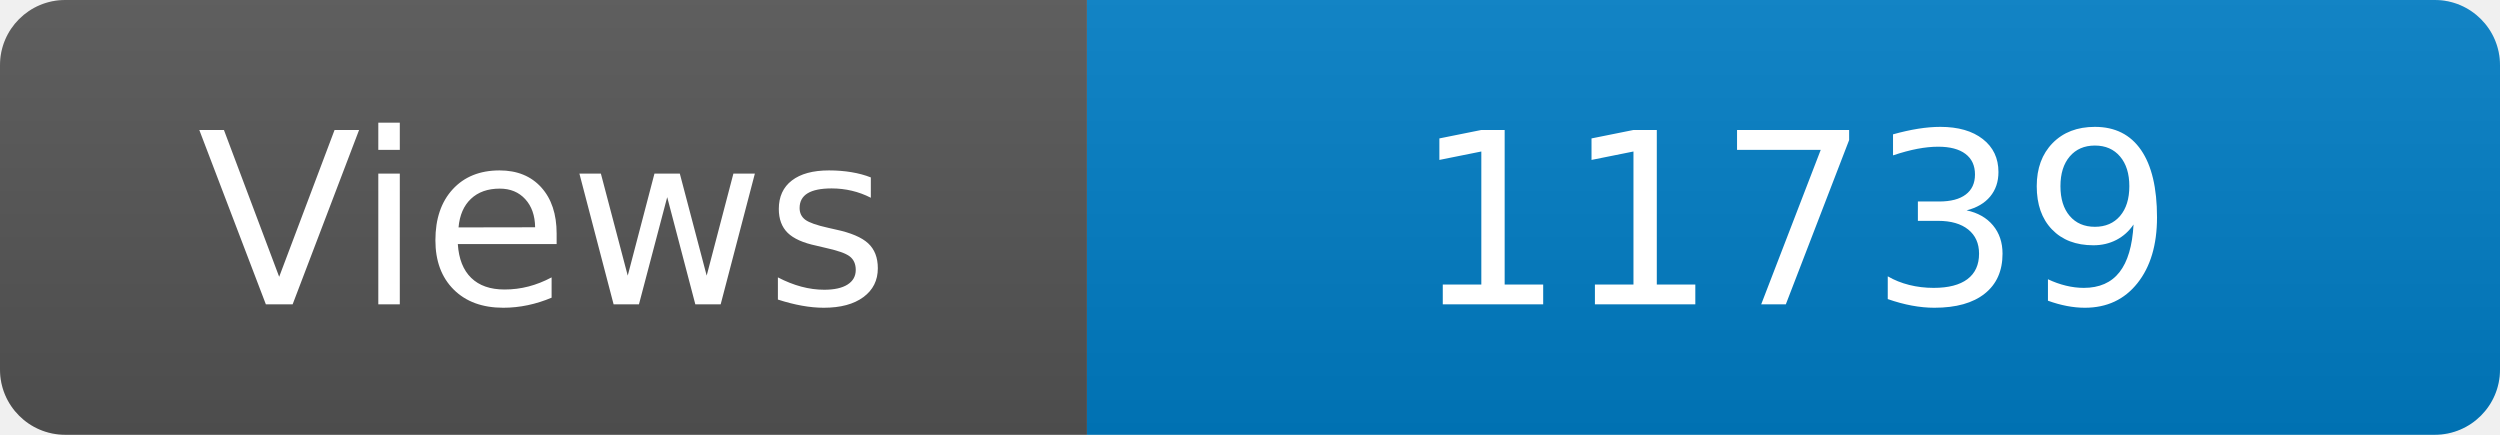
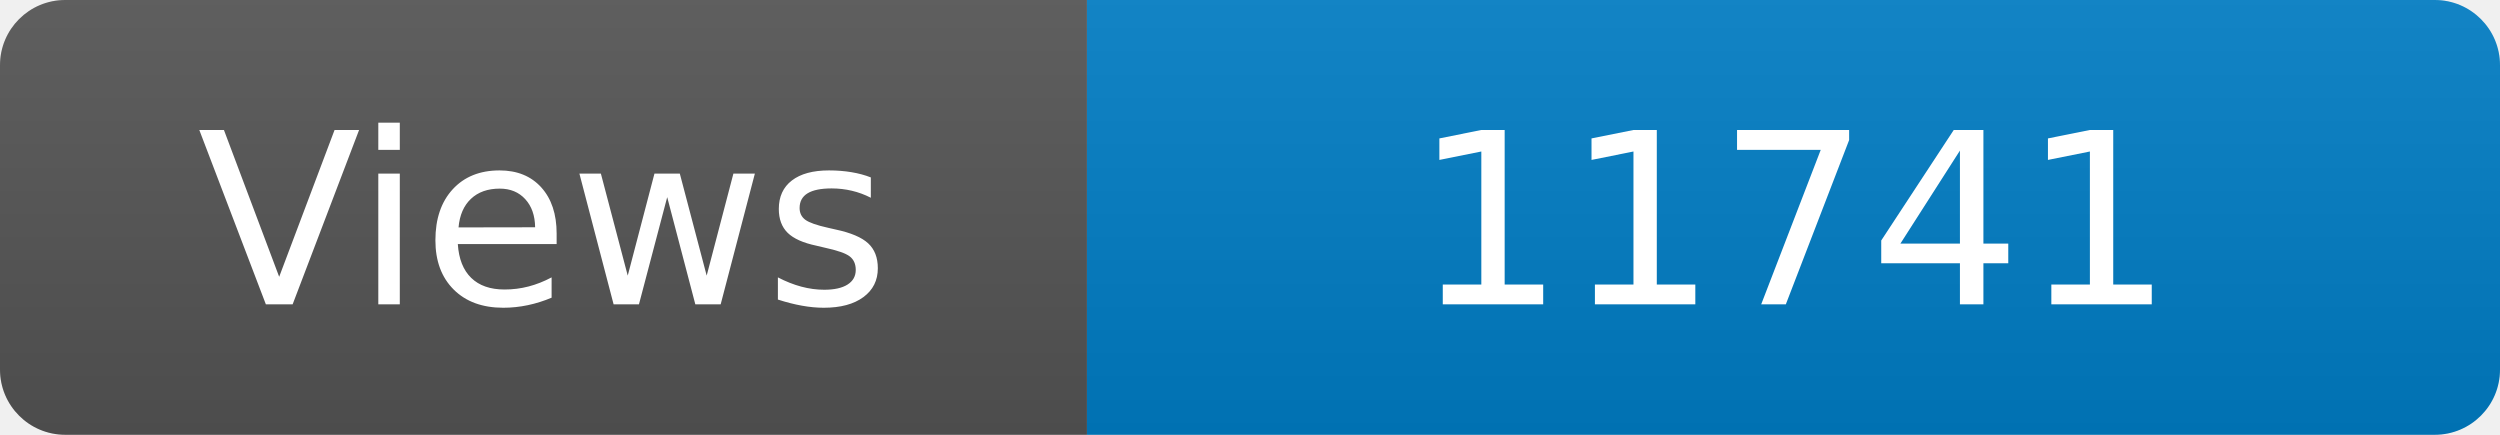
<svg xmlns="http://www.w3.org/2000/svg" width="115" height="20" role="img" aria-label="Maintained?: yes">
  <linearGradient id="s" x2="0" y2="100%">
    <stop offset="0" stop-color="#bbb" stop-opacity=".1" />
    <stop offset="1" stop-opacity=".1" />
  </linearGradient>
  <clipPath id="r">
    <rect width="115" height="20" rx="3" fill="#fff" />
  </clipPath>
  <g clip-path="url(#r)">
    <rect width="50" height="20" fill="#555" />
    <rect x="50" width="160" height="20" fill="#007ec6" />
    <rect width="115" height="20" fill="url(#s)" />
  </g>
  <g fill="#fff" text-anchor="middle" font-family="Verdana,Geneva,DejaVu Sans,sans-serif" font-size="110">
    <text x="250" y="140" transform="scale(.1)" fill="#fff">Views</text>
-     <text x="825" y="140" transform="scale(.1)" fill="#fff">11739</text>
+     <text x="825" y="140" transform="scale(.1)" fill="#fff">11741</text>
  </g>
</svg>
